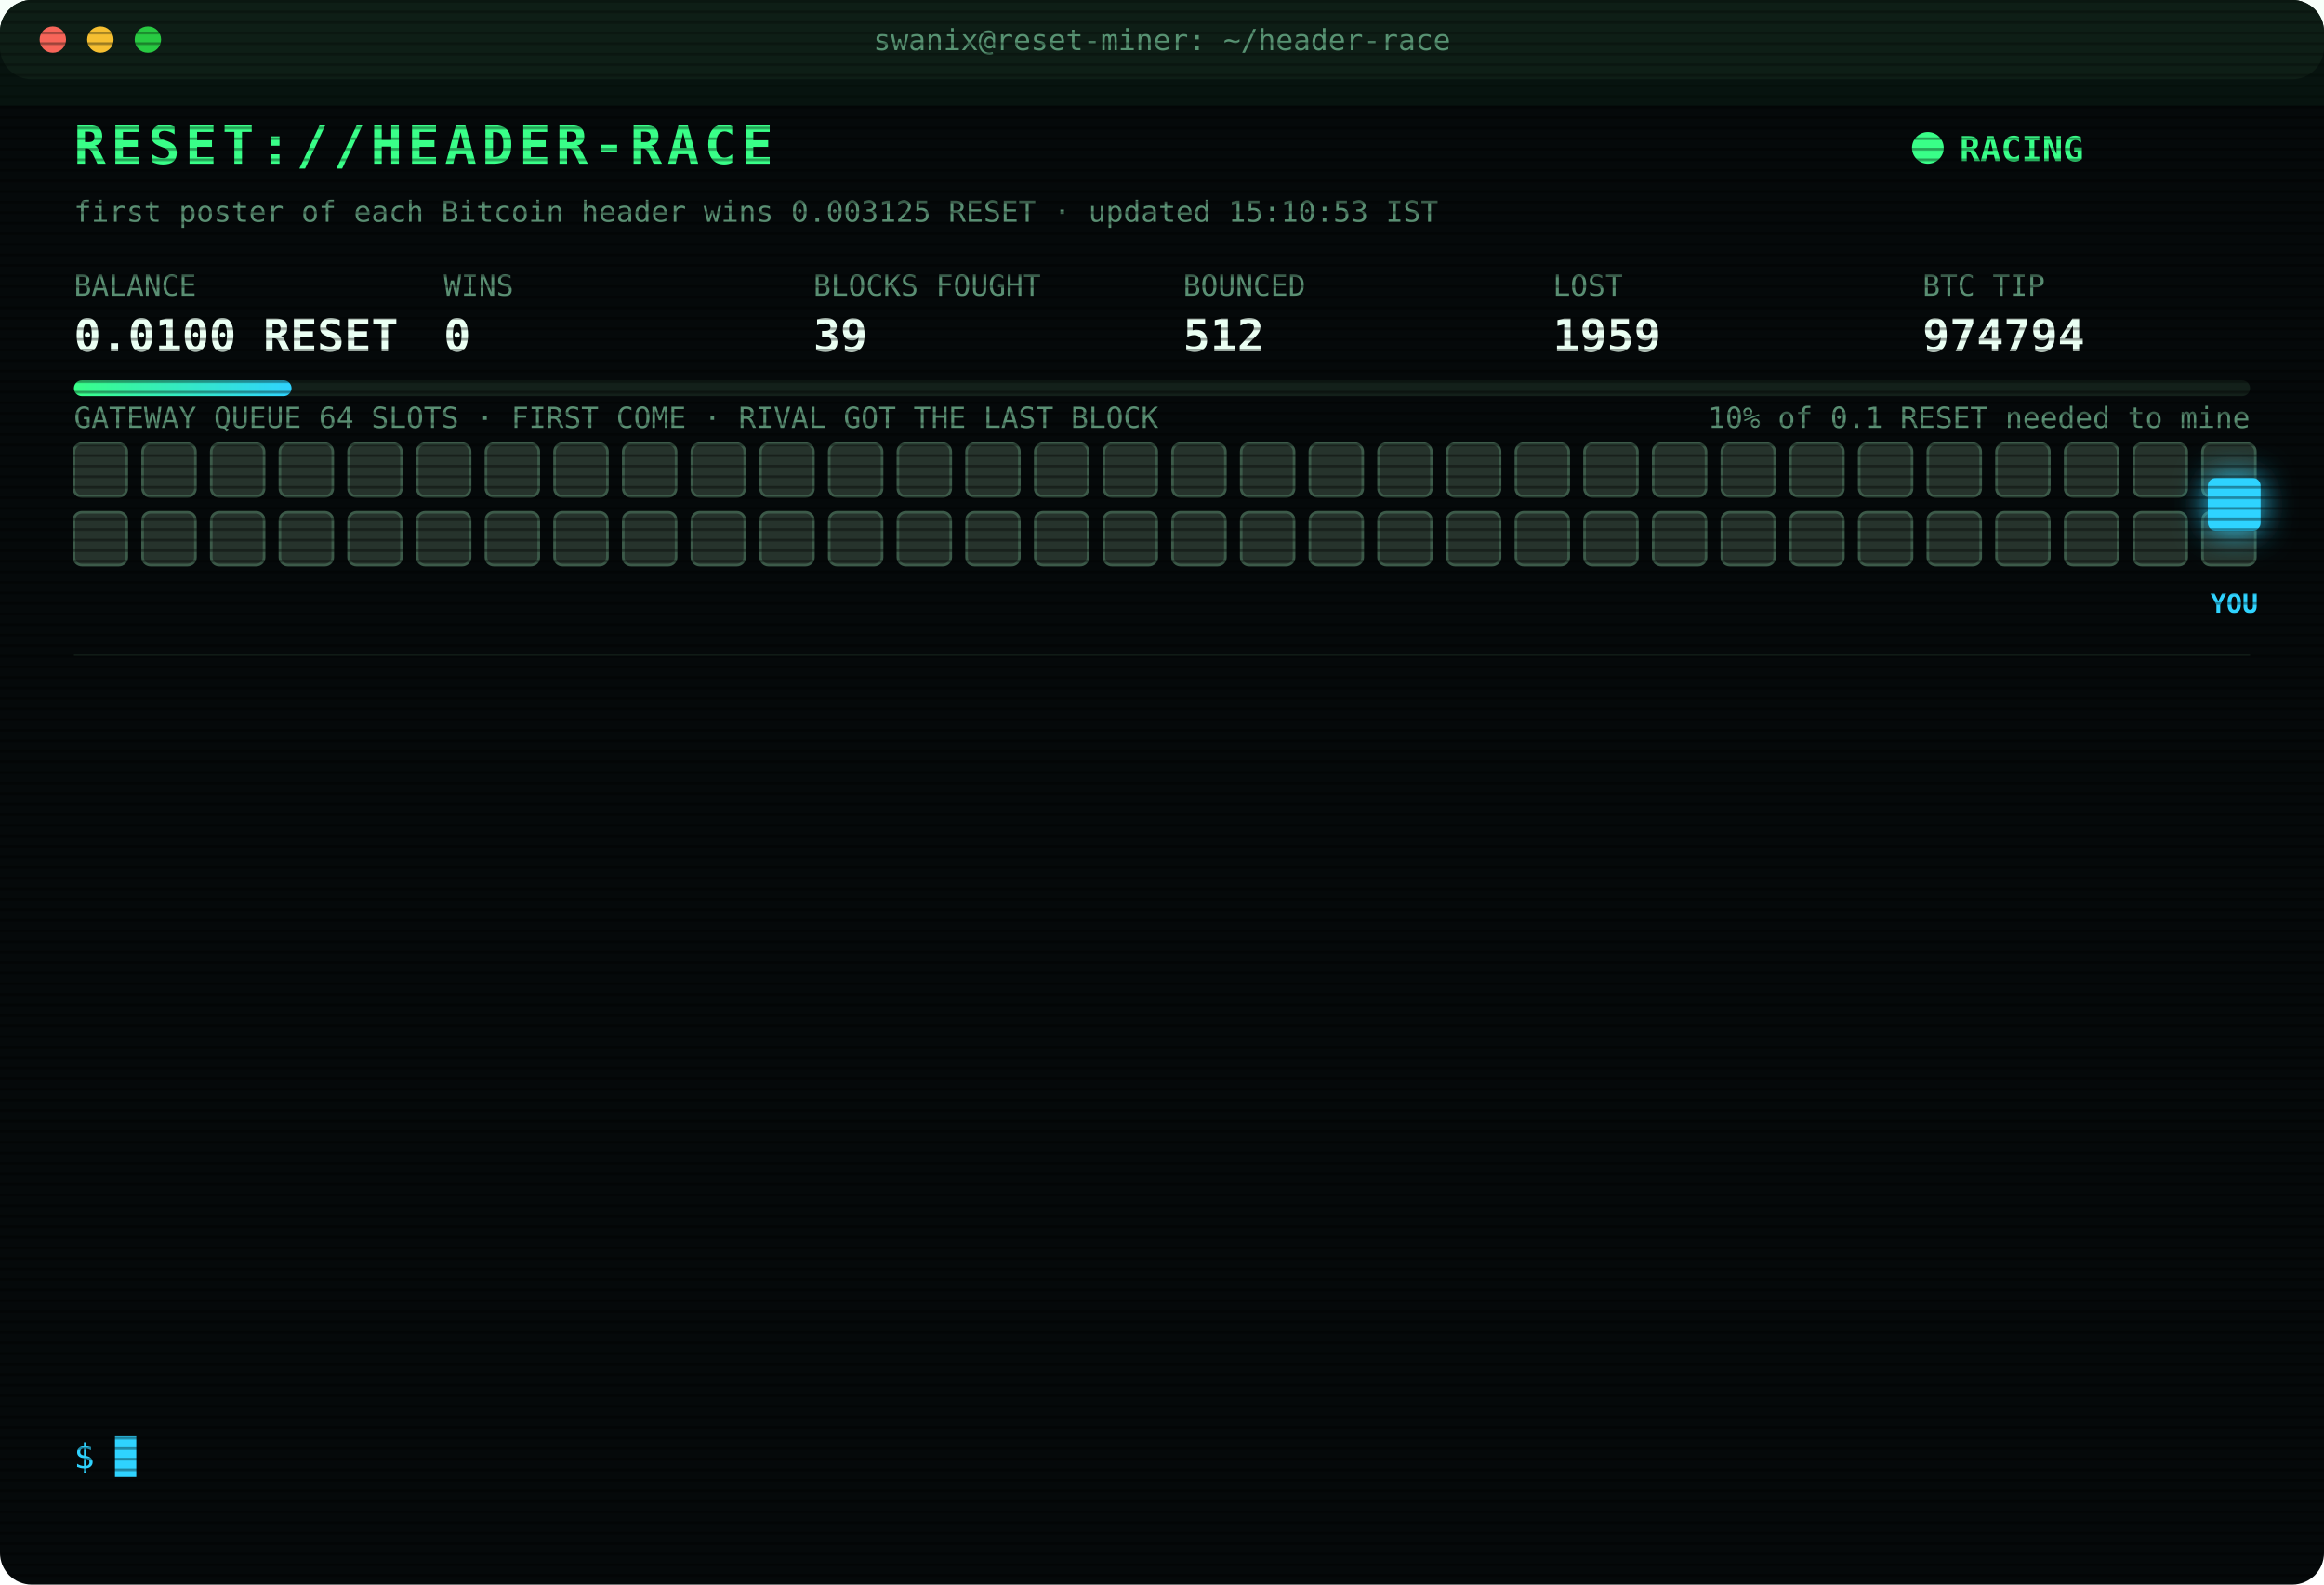
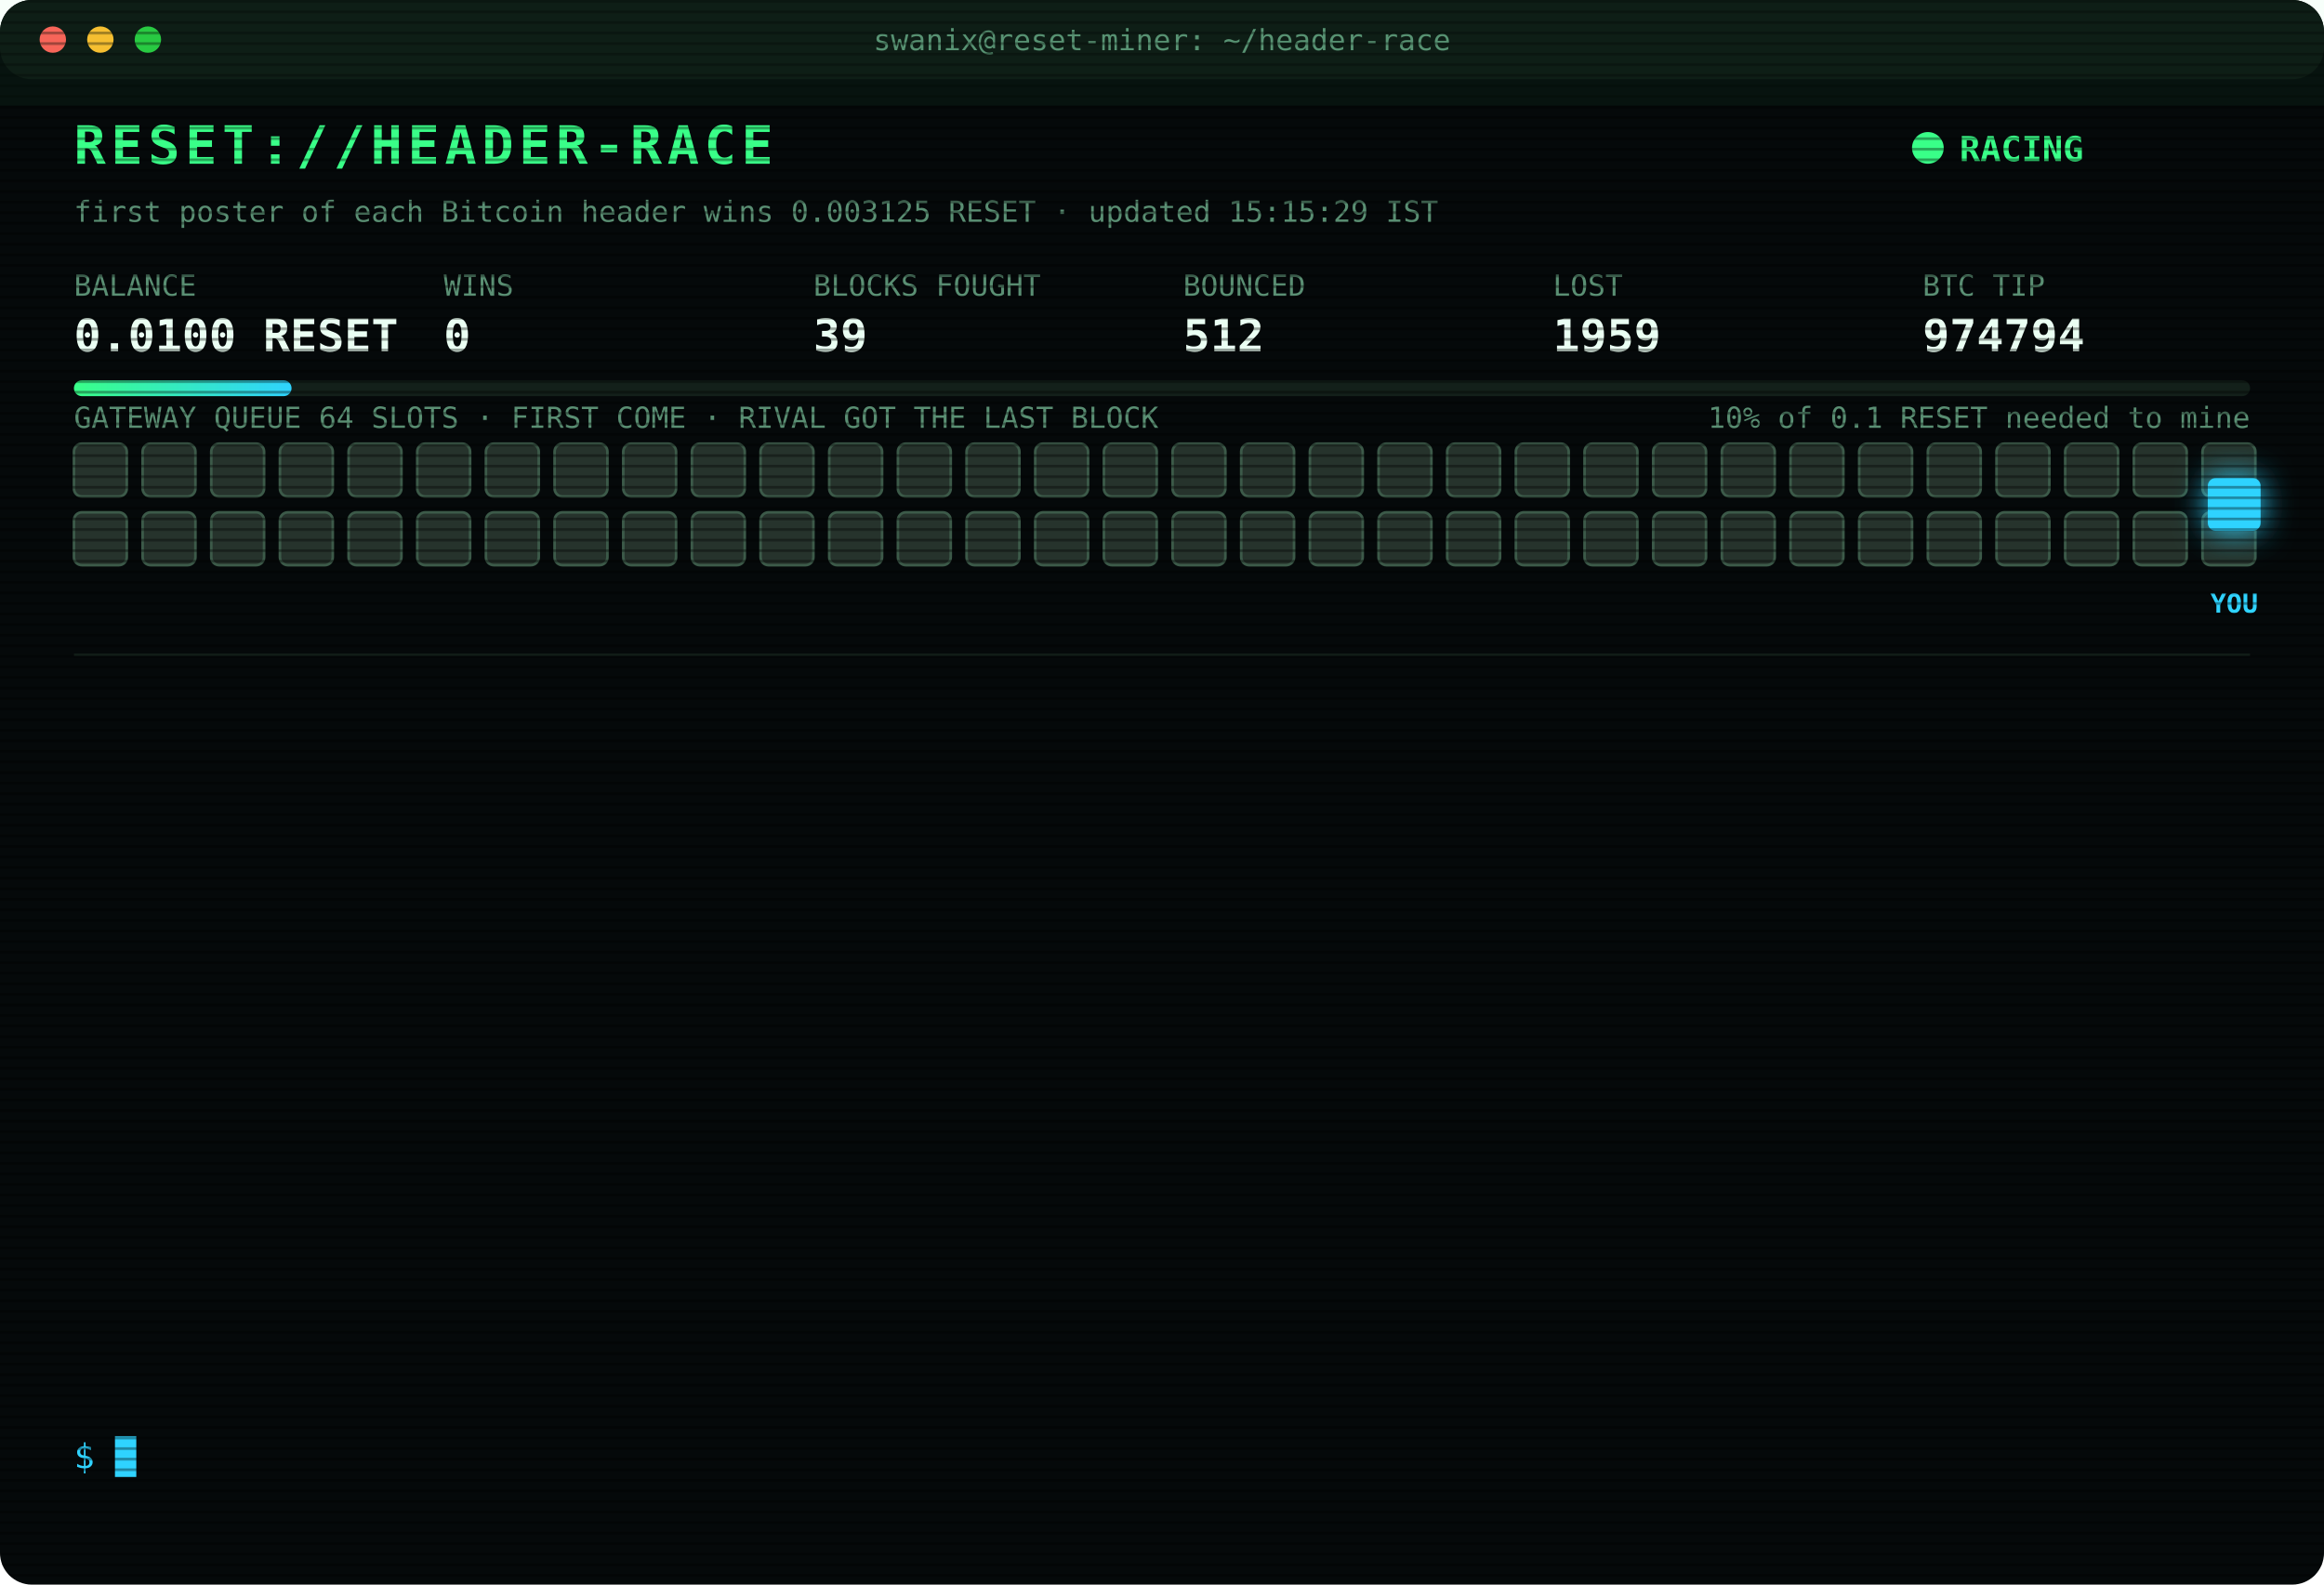
<svg xmlns="http://www.w3.org/2000/svg" width="880" height="600" viewBox="0 0 880 600" font-family="ui-monospace,SFMono-Regular,Menlo,Consolas,monospace">
  <style>
text{font-size:13px;fill:#7CFFB2}
.title{font-size:20px;font-weight:700;fill:#39FF88;letter-spacing:2px;animation:glitch 3s infinite steps(1)}
.sub{fill:#2fd3ff}.k{fill:#5a8f73;font-size:11px}.v{font-size:17px;font-weight:700;fill:#eafff3}
.ts{fill:#3f6b56}.boot{fill:#2fd3ff}.dim{fill:#5a8f73}.bad{fill:#ff4d6d}.warn{fill:#ffd23f}.mag{fill:#ff5cf0}.win{fill:#39FF88;font-weight:700}
.tag{font-size:10px;fill:#2fd3ff;font-weight:700}
.rival{fill:#26332c;stroke:#3c5a49;animation:jam 1.2s infinite alternate}
.idle{fill:#141c18;stroke:#22302a;animation:breathe 4s infinite}
.me{fill:#2fd3ff;filter:drop-shadow(0 0 6px #2fd3ff)}
.hover{animation:nudge 1.1s infinite ease-in-out}.bounce{animation:kick 1.4s infinite}
.ln{opacity:0;animation:in .4s forwards}
.cur{animation:blink 1s infinite steps(1)}
.scan{animation:scan 6s infinite linear}
.led{animation:blink 1.4s infinite}
@keyframes in{from{opacity:0;transform:translateX(-6px)}to{opacity:1;transform:none}}
@keyframes blink{50%{opacity:0}}
@keyframes jam{to{fill:#33463b}}
@keyframes breathe{50%{opacity:.4}}
@keyframes nudge{50%{transform:translateX(-10px)}}
@keyframes kick{0%,100%{transform:none}30%{transform:translateX(-14px)}55%{transform:translateX(10px) translateY(-6px)}}
@keyframes glitch{0%,92%{transform:none}93%{transform:translateX(2px);fill:#ff4d6d}95%{transform:translateX(-2px);fill:#2fd3ff}97%{transform:none}}
@keyframes scan{from{transform:translateY(-40px)}to{transform:translateY(600px)}}
</style>
  <defs>
    <pattern id="sl" width="4" height="4" patternUnits="userSpaceOnUse">
      <rect width="4" height="1" fill="#000" opacity=".35" />
    </pattern>
    <linearGradient id="bar">
      <stop offset="0" stop-color="#39FF88" />
      <stop offset="1" stop-color="#2fd3ff" />
    </linearGradient>
  </defs>
  <rect width="880" height="600" rx="12" fill="#05090a" />
  <rect width="880" height="30" rx="12" fill="#0d1512" />
  <circle cx="20" cy="15" r="5" fill="#ff5f57" />
  <circle cx="38" cy="15" r="5" fill="#febc2e" />
  <circle cx="56" cy="15" r="5" fill="#28c840" />
  <text x="440" y="19" text-anchor="middle" class="k">swanix@reset-miner: ~/header-race</text>
  <text x="28" y="62" class="title">RESET://HEADER-RACE</text>
  <circle class="led" cx="730" cy="56" r="6" fill="#39FF88" />
  <text x="742" y="61" class="win">RACING</text>
-   <text x="28" y="84" class="k">first poster of each Bitcoin header wins 0.003125 RESET · updated 15:10:53 IST</text>
+   <text x="28" y="84" class="k">first poster of each Bitcoin header wins 0.003125 RESET · updated 15:15:29 IST</text>
  <text x="28" y="112" class="k">BALANCE</text>
  <text x="28" y="133" class="v">0.0100 RESET</text>
  <text x="168" y="112" class="k">WINS</text>
  <text x="168" y="133" class="v">0</text>
  <text x="308" y="112" class="k">BLOCKS FOUGHT</text>
  <text x="308" y="133" class="v">39</text>
  <text x="448" y="112" class="k">BOUNCED</text>
  <text x="448" y="133" class="v">512</text>
  <text x="588" y="112" class="k">LOST</text>
  <text x="588" y="133" class="v">1959</text>
  <text x="728" y="112" class="k">BTC TIP</text>
  <text x="728" y="133" class="v">974794</text>
  <rect x="28" y="144" width="824" height="6" rx="3" fill="#13201a" />
  <rect x="28" y="144" width="82.4" height="6" rx="3" fill="url(#bar)" />
  <text x="852" y="162" text-anchor="end" class="k">10% of 0.1 RESET needed to mine</text>
  <text x="28" y="162" class="k">GATEWAY QUEUE 64 SLOTS · FIRST COME · RIVAL GOT THE LAST BLOCK</text>
  <rect class="rival" x="28" y="168" width="20" height="20" rx="3" style="animation-delay:0.00s" />
  <rect class="rival" x="54" y="168" width="20" height="20" rx="3" style="animation-delay:0.05s" />
  <rect class="rival" x="80" y="168" width="20" height="20" rx="3" style="animation-delay:0.10s" />
  <rect class="rival" x="106" y="168" width="20" height="20" rx="3" style="animation-delay:0.15s" />
  <rect class="rival" x="132" y="168" width="20" height="20" rx="3" style="animation-delay:0.20s" />
  <rect class="rival" x="158" y="168" width="20" height="20" rx="3" style="animation-delay:0.25s" />
  <rect class="rival" x="184" y="168" width="20" height="20" rx="3" style="animation-delay:0.30s" />
  <rect class="rival" x="210" y="168" width="20" height="20" rx="3" style="animation-delay:0.35s" />
  <rect class="rival" x="236" y="168" width="20" height="20" rx="3" style="animation-delay:0.40s" />
  <rect class="rival" x="262" y="168" width="20" height="20" rx="3" style="animation-delay:0.45s" />
  <rect class="rival" x="288" y="168" width="20" height="20" rx="3" style="animation-delay:0.50s" />
  <rect class="rival" x="314" y="168" width="20" height="20" rx="3" style="animation-delay:0.55s" />
  <rect class="rival" x="340" y="168" width="20" height="20" rx="3" style="animation-delay:0.60s" />
  <rect class="rival" x="366" y="168" width="20" height="20" rx="3" style="animation-delay:0.65s" />
  <rect class="rival" x="392" y="168" width="20" height="20" rx="3" style="animation-delay:0.70s" />
  <rect class="rival" x="418" y="168" width="20" height="20" rx="3" style="animation-delay:0.75s" />
  <rect class="rival" x="444" y="168" width="20" height="20" rx="3" style="animation-delay:0.80s" />
  <rect class="rival" x="470" y="168" width="20" height="20" rx="3" style="animation-delay:0.85s" />
  <rect class="rival" x="496" y="168" width="20" height="20" rx="3" style="animation-delay:0.90s" />
  <rect class="rival" x="522" y="168" width="20" height="20" rx="3" style="animation-delay:0.95s" />
  <rect class="rival" x="548" y="168" width="20" height="20" rx="3" style="animation-delay:1.00s" />
  <rect class="rival" x="574" y="168" width="20" height="20" rx="3" style="animation-delay:1.05s" />
  <rect class="rival" x="600" y="168" width="20" height="20" rx="3" style="animation-delay:1.10s" />
  <rect class="rival" x="626" y="168" width="20" height="20" rx="3" style="animation-delay:1.15s" />
  <rect class="rival" x="652" y="168" width="20" height="20" rx="3" style="animation-delay:1.20s" />
  <rect class="rival" x="678" y="168" width="20" height="20" rx="3" style="animation-delay:1.25s" />
  <rect class="rival" x="704" y="168" width="20" height="20" rx="3" style="animation-delay:1.30s" />
  <rect class="rival" x="730" y="168" width="20" height="20" rx="3" style="animation-delay:1.35s" />
  <rect class="rival" x="756" y="168" width="20" height="20" rx="3" style="animation-delay:1.40s" />
  <rect class="rival" x="782" y="168" width="20" height="20" rx="3" style="animation-delay:1.45s" />
  <rect class="rival" x="808" y="168" width="20" height="20" rx="3" style="animation-delay:1.50s" />
  <rect class="rival" x="834" y="168" width="20" height="20" rx="3" style="animation-delay:1.55s" />
  <rect class="rival" x="28" y="194" width="20" height="20" rx="3" style="animation-delay:1.60s" />
  <rect class="rival" x="54" y="194" width="20" height="20" rx="3" style="animation-delay:1.65s" />
  <rect class="rival" x="80" y="194" width="20" height="20" rx="3" style="animation-delay:1.70s" />
  <rect class="rival" x="106" y="194" width="20" height="20" rx="3" style="animation-delay:1.75s" />
  <rect class="rival" x="132" y="194" width="20" height="20" rx="3" style="animation-delay:1.80s" />
  <rect class="rival" x="158" y="194" width="20" height="20" rx="3" style="animation-delay:1.85s" />
  <rect class="rival" x="184" y="194" width="20" height="20" rx="3" style="animation-delay:1.90s" />
  <rect class="rival" x="210" y="194" width="20" height="20" rx="3" style="animation-delay:1.95s" />
  <rect class="rival" x="236" y="194" width="20" height="20" rx="3" style="animation-delay:2.00s" />
  <rect class="rival" x="262" y="194" width="20" height="20" rx="3" style="animation-delay:2.05s" />
  <rect class="rival" x="288" y="194" width="20" height="20" rx="3" style="animation-delay:2.10s" />
  <rect class="rival" x="314" y="194" width="20" height="20" rx="3" style="animation-delay:2.15s" />
  <rect class="rival" x="340" y="194" width="20" height="20" rx="3" style="animation-delay:2.20s" />
  <rect class="rival" x="366" y="194" width="20" height="20" rx="3" style="animation-delay:2.25s" />
  <rect class="rival" x="392" y="194" width="20" height="20" rx="3" style="animation-delay:2.30s" />
  <rect class="rival" x="418" y="194" width="20" height="20" rx="3" style="animation-delay:2.35s" />
  <rect class="rival" x="444" y="194" width="20" height="20" rx="3" style="animation-delay:2.40s" />
  <rect class="rival" x="470" y="194" width="20" height="20" rx="3" style="animation-delay:2.45s" />
  <rect class="rival" x="496" y="194" width="20" height="20" rx="3" style="animation-delay:2.50s" />
  <rect class="rival" x="522" y="194" width="20" height="20" rx="3" style="animation-delay:2.55s" />
  <rect class="rival" x="548" y="194" width="20" height="20" rx="3" style="animation-delay:2.60s" />
  <rect class="rival" x="574" y="194" width="20" height="20" rx="3" style="animation-delay:2.65s" />
  <rect class="rival" x="600" y="194" width="20" height="20" rx="3" style="animation-delay:2.70s" />
  <rect class="rival" x="626" y="194" width="20" height="20" rx="3" style="animation-delay:2.75s" />
  <rect class="rival" x="652" y="194" width="20" height="20" rx="3" style="animation-delay:2.80s" />
  <rect class="rival" x="678" y="194" width="20" height="20" rx="3" style="animation-delay:2.85s" />
  <rect class="rival" x="704" y="194" width="20" height="20" rx="3" style="animation-delay:2.90s" />
  <rect class="rival" x="730" y="194" width="20" height="20" rx="3" style="animation-delay:2.95s" />
  <rect class="rival" x="756" y="194" width="20" height="20" rx="3" style="animation-delay:3.00s" />
  <rect class="rival" x="782" y="194" width="20" height="20" rx="3" style="animation-delay:3.05s" />
  <rect class="rival" x="808" y="194" width="20" height="20" rx="3" style="animation-delay:3.10s" />
  <rect class="rival" x="834" y="194" width="20" height="20" rx="3" style="animation-delay:3.15s" />
  <g class="hover">
    <rect class="me" x="836" y="181" width="20" height="20" rx="3" />
    <text class="tag" x="846" y="232" text-anchor="middle">YOU</text>
  </g>
  <line x1="28" x2="852" y1="248" y2="248" stroke="#13201a" />
  <g class="ln" style="animation-delay:0.40s">
    <text x="28" y="270" class="ts">13:42:01</text>
    <text x="104" y="270" class="bad">[LOST] #974781 taken by a rival miner</text>
  </g>
  <g class="ln" style="animation-delay:0.65s">
    <text x="28" y="292" class="ts">14:08:49</text>
    <text x="104" y="292" class="bad">[LOST] #974782 taken by a rival miner</text>
  </g>
  <g class="ln" style="animation-delay:0.90s">
    <text x="28" y="314" class="ts">14:09:07</text>
    <text x="104" y="314" class="bad">[LOST] #974783 taken by a rival miner</text>
  </g>
  <g class="ln" style="animation-delay:1.15s">
    <text x="28" y="336" class="ts">14:25:13</text>
    <text x="104" y="336" class="bad">[LOST] #974784 taken by a rival miner</text>
  </g>
  <g class="ln" style="animation-delay:1.40s">
    <text x="28" y="358" class="ts">14:30:42</text>
    <text x="104" y="358" class="bad">[LOST] #974785 taken by a rival miner</text>
  </g>
  <g class="ln" style="animation-delay:1.65s">
    <text x="28" y="380" class="ts">14:31:29</text>
    <text x="104" y="380" class="bad">[LOST] #974786 taken by a rival miner</text>
  </g>
  <g class="ln" style="animation-delay:1.90s">
    <text x="28" y="402" class="ts">14:38:50</text>
    <text x="104" y="402" class="bad">[LOST] #974787 taken by a rival miner</text>
  </g>
  <g class="ln" style="animation-delay:2.15s">
    <text x="28" y="424" class="ts">14:43:58</text>
    <text x="104" y="424" class="bad">[LOST] #974789 taken by a rival miner</text>
  </g>
  <g class="ln" style="animation-delay:2.40s">
    <text x="28" y="446" class="ts">14:58:04</text>
    <text x="104" y="446" class="bad">[LOST] #974790 taken by a rival miner</text>
  </g>
  <g class="ln" style="animation-delay:2.65s">
    <text x="28" y="468" class="ts">15:00:34</text>
    <text x="104" y="468" class="bad">[LOST] #974791 taken by a rival miner</text>
  </g>
  <g class="ln" style="animation-delay:2.90s">
    <text x="28" y="490" class="ts">15:02:19</text>
    <text x="104" y="490" class="bad">[LOST] #974792 taken by a rival miner</text>
  </g>
  <g class="ln" style="animation-delay:3.15s">
    <text x="28" y="512" class="ts">15:06:38</text>
    <text x="104" y="512" class="bad">[LOST] #974793 taken by a rival miner</text>
  </g>
  <g class="ln" style="animation-delay:3.40s">
    <text x="28" y="534" class="ts">15:10:53</text>
    <text x="104" y="534" class="bad">[LOST] #974794 taken by a rival miner</text>
  </g>
  <text x="28" y="556" class="sub">$ <tspan class="cur">█</tspan>
  </text>
  <rect width="880" height="600" rx="12" fill="url(#sl)" pointer-events="none" />
  <rect class="scan" width="880" height="40" fill="#39FF88" opacity=".04" />
</svg>
